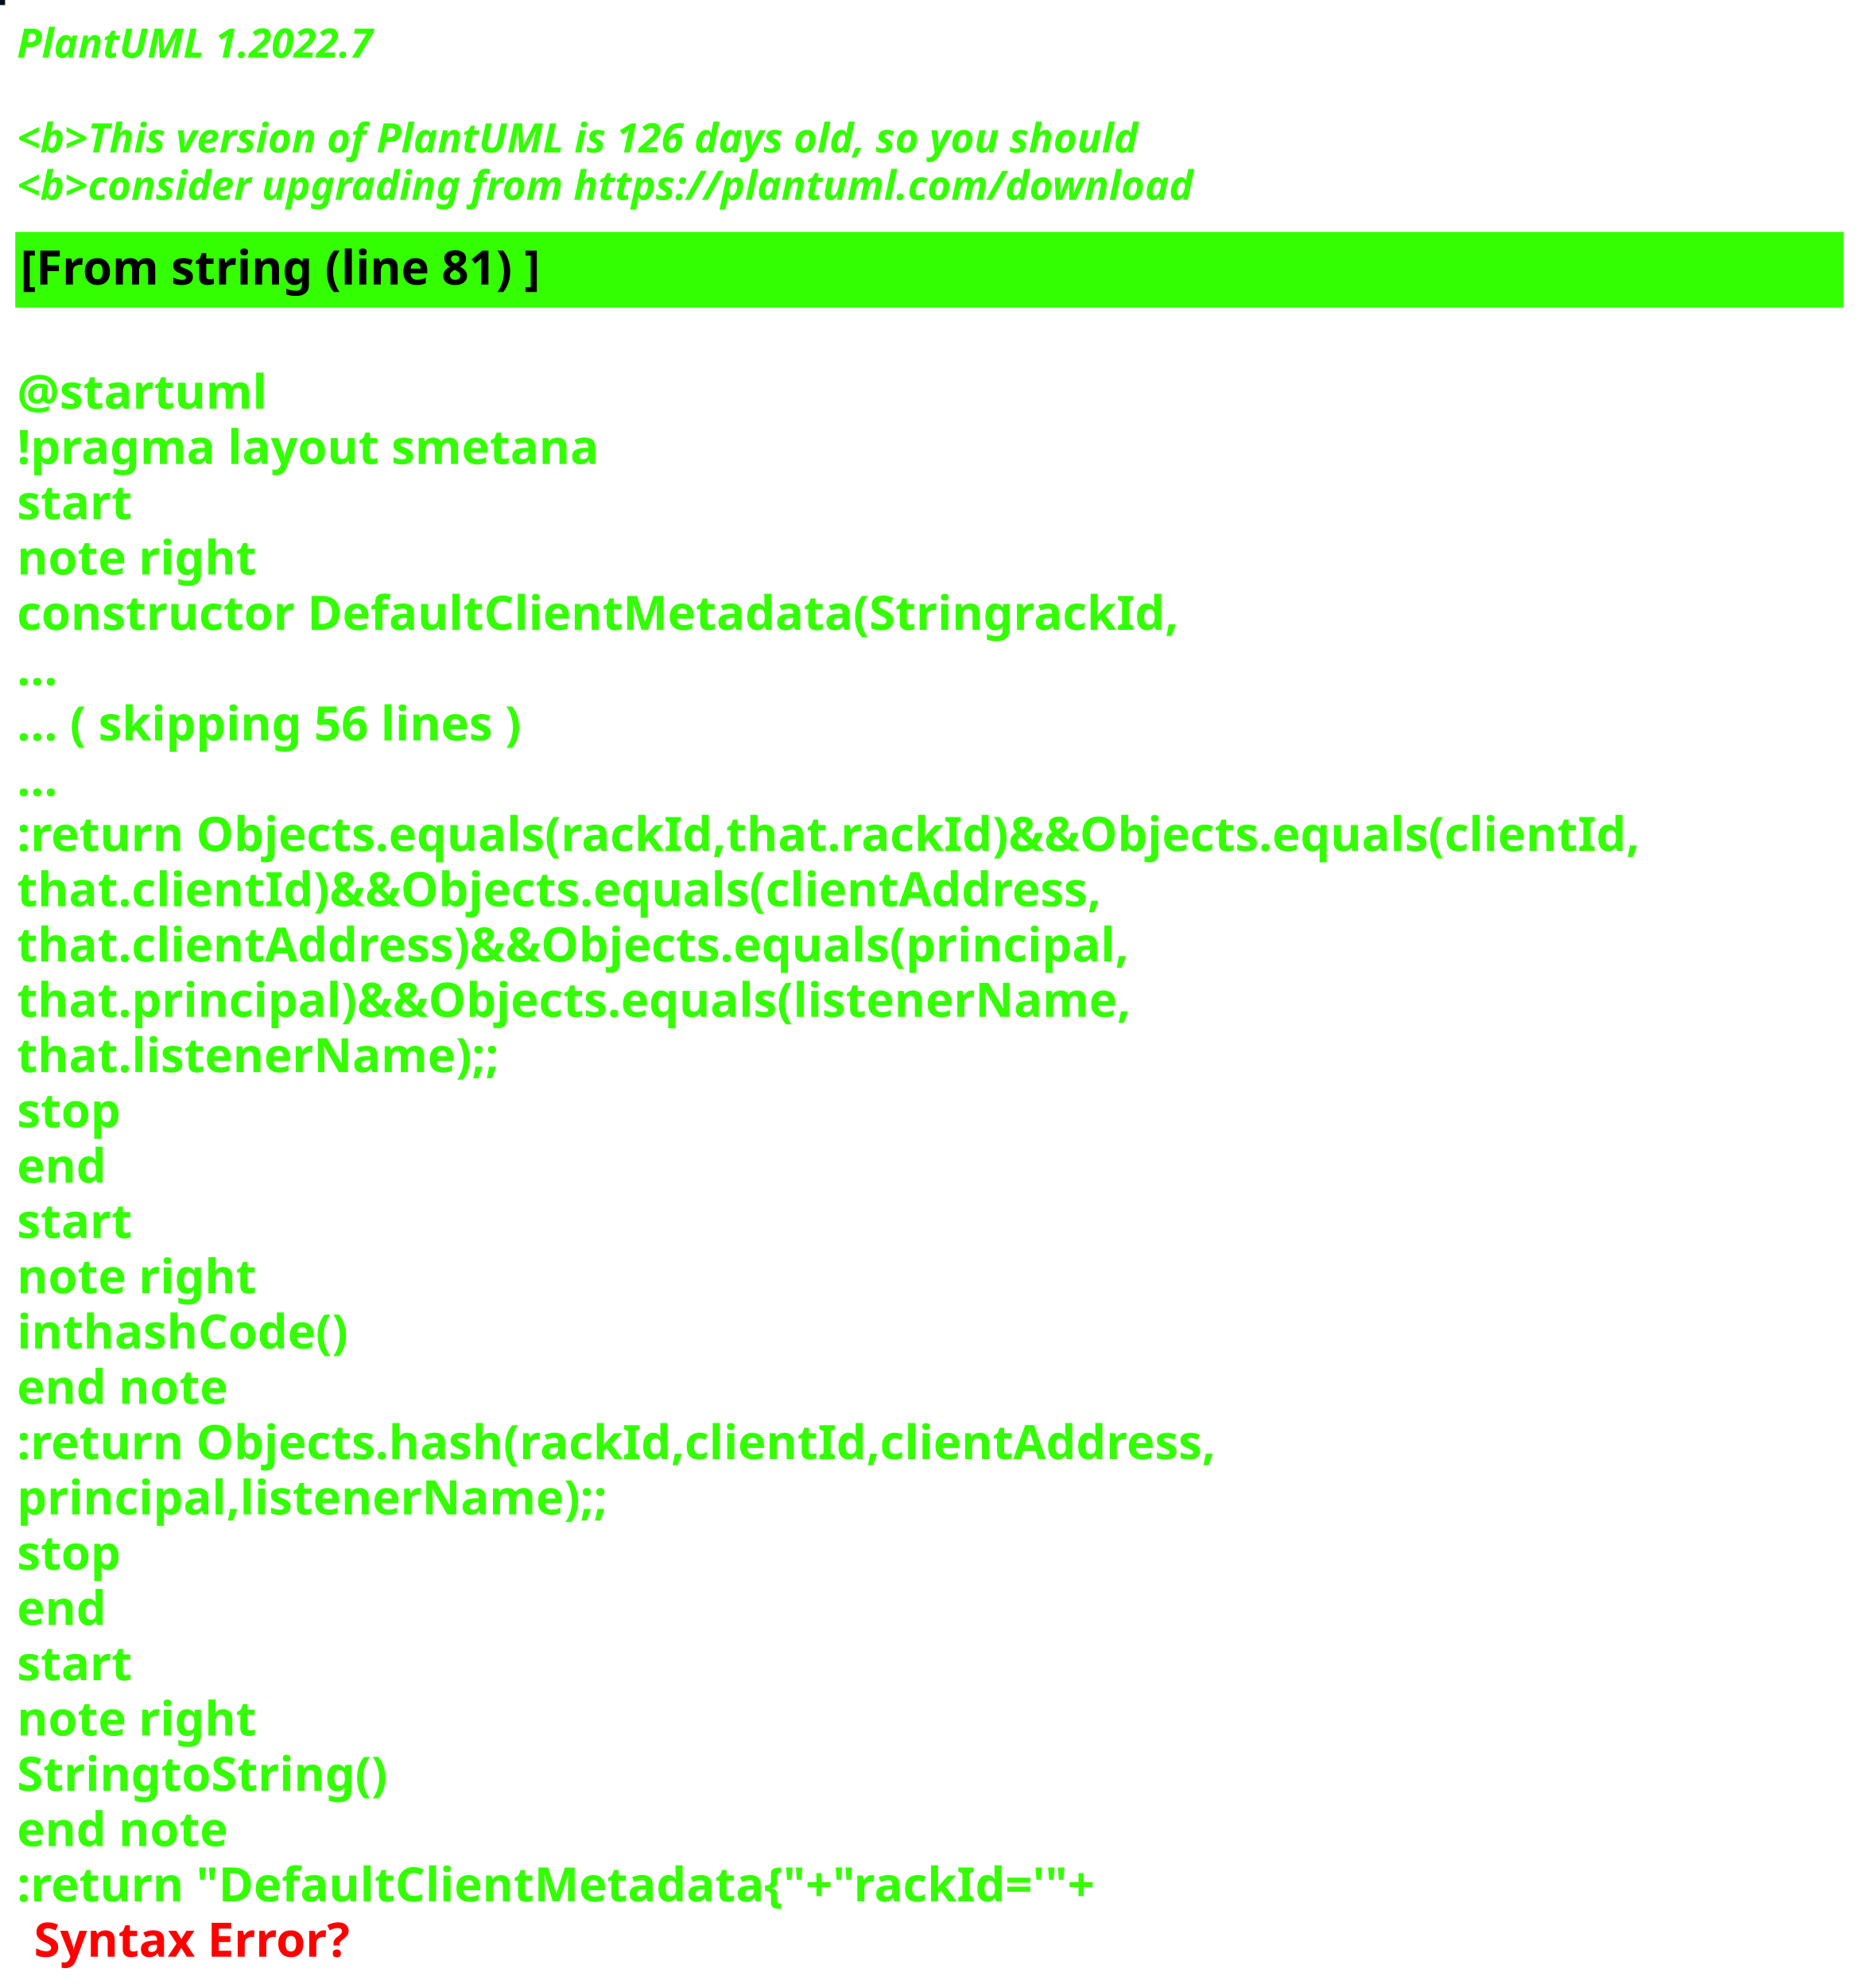
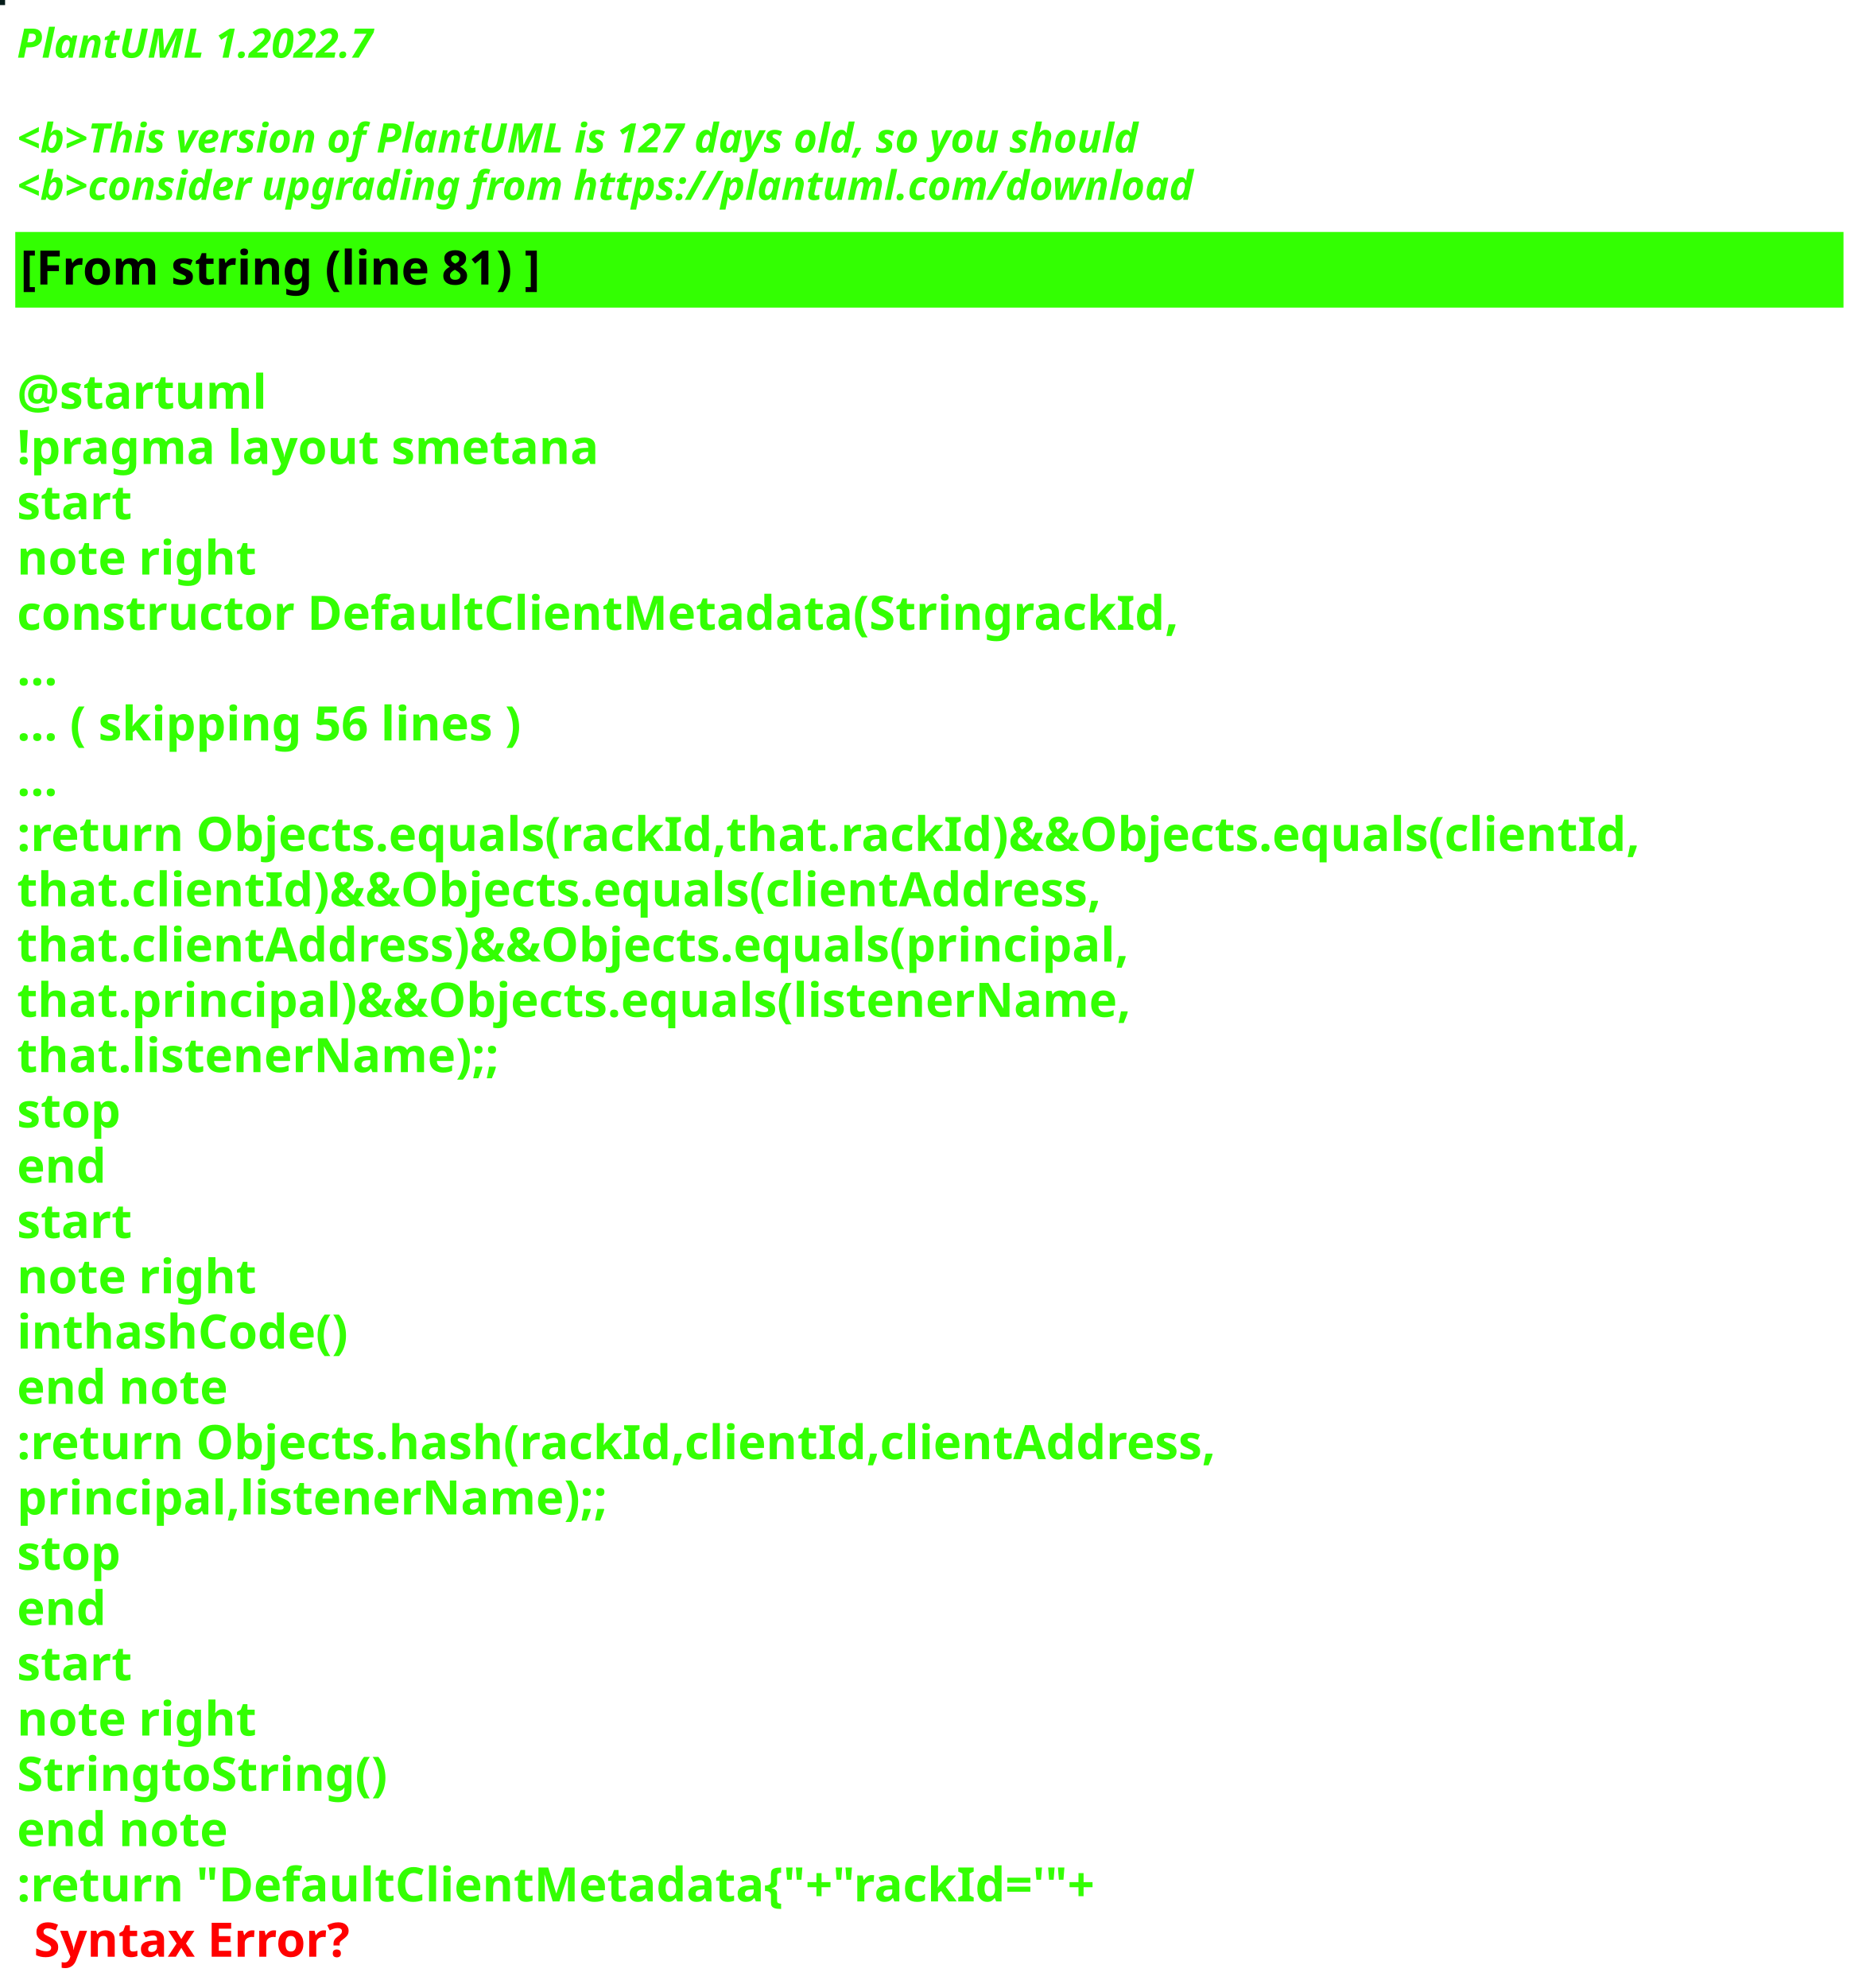
<svg xmlns="http://www.w3.org/2000/svg" contentStyleType="text/css" height="586px" preserveAspectRatio="none" style="width:550px;height:586px;background:#000000;" version="1.1" viewBox="0 0 550 586" width="550px" zoomAndPan="magnify">
  <defs />
  <g>
-     <rect fill="#010E1D" height="1" style="stroke:#010E1D;stroke-width:1.0;" width="1" x="0" y="0" />
+     <rect fill="#061C1A" height="1" style="stroke:#061C1A;stroke-width:1.0;" width="1" x="0" y="0" />
    <text fill="#33FF02" font-family="sans-serif" font-size="12" font-style="italic" font-weight="bold" lengthAdjust="spacing" textLength="127" x="5" y="17">PlantUML 1.2022.7</text>
    <text fill="#33FF02" font-family="sans-serif" font-size="12" font-style="italic" font-weight="bold" lengthAdjust="spacing" textLength="4" x="5" y="30.969"> </text>
-     <text fill="#33FF02" font-family="sans-serif" font-size="12" font-style="italic" font-weight="bold" lengthAdjust="spacing" textLength="399" x="5" y="44.938">&lt;b&gt;This version of PlantUML is 126 days old, so you should</text>
+     <text fill="#33FF02" font-family="sans-serif" font-size="12" font-style="italic" font-weight="bold" lengthAdjust="spacing" textLength="399" x="5" y="44.938">&lt;b&gt;This version of PlantUML is 127 days old, so you should</text>
    <text fill="#33FF02" font-family="sans-serif" font-size="12" font-style="italic" font-weight="bold" lengthAdjust="spacing" textLength="408" x="5" y="58.906">&lt;b&gt;consider upgrading from https://plantuml.com/download</text>
    <rect fill="#33FF02" height="21.297" style="stroke:#33FF02;stroke-width:1.0;" width="538" x="5" y="68.875" />
    <text fill="#000000" font-family="sans-serif" font-size="14" font-weight="bold" lengthAdjust="spacing" textLength="178" x="6" y="83.875">[From string (line 81) ]</text>
    <text fill="#33FF02" font-family="sans-serif" font-size="14" font-weight="bold" lengthAdjust="spacing" textLength="5" x="5" y="104.172"> </text>
    <text fill="#33FF02" font-family="sans-serif" font-size="14" font-weight="bold" lengthAdjust="spacing" textLength="79" x="5" y="120.469">@startuml</text>
    <text fill="#33FF02" font-family="sans-serif" font-size="14" font-weight="bold" lengthAdjust="spacing" textLength="190" x="5" y="136.766">!pragma layout smetana</text>
    <text fill="#33FF02" font-family="sans-serif" font-size="14" font-weight="bold" lengthAdjust="spacing" textLength="37" x="5" y="153.062">start</text>
    <text fill="#33FF02" font-family="sans-serif" font-size="14" font-weight="bold" lengthAdjust="spacing" textLength="78" x="5" y="169.359">note right</text>
    <text fill="#33FF02" font-family="sans-serif" font-size="14" font-weight="bold" lengthAdjust="spacing" textLength="377" x="5" y="185.656">constructor DefaultClientMetadata(StringrackId,</text>
    <text fill="#33FF02" font-family="sans-serif" font-size="14" font-weight="bold" lengthAdjust="spacing" textLength="15" x="5" y="201.953">...</text>
    <text fill="#33FF02" font-family="sans-serif" font-size="14" font-weight="bold" lengthAdjust="spacing" textLength="175" x="5" y="218.25">... ( skipping 56 lines )</text>
    <text fill="#33FF02" font-family="sans-serif" font-size="14" font-weight="bold" lengthAdjust="spacing" textLength="15" x="5" y="234.547">...</text>
    <text fill="#33FF02" font-family="sans-serif" font-size="14" font-weight="bold" lengthAdjust="spacing" textLength="538" x="5" y="250.844">:return Objects.equals(rackId,that.rackId)&amp;&amp;Objects.equals(clientId,</text>
    <text fill="#33FF02" font-family="sans-serif" font-size="14" font-weight="bold" lengthAdjust="spacing" textLength="362" x="5" y="267.141">that.clientId)&amp;&amp;Objects.equals(clientAddress,</text>
    <text fill="#33FF02" font-family="sans-serif" font-size="14" font-weight="bold" lengthAdjust="spacing" textLength="372" x="5" y="283.438">that.clientAddress)&amp;&amp;Objects.equals(principal,</text>
    <text fill="#33FF02" font-family="sans-serif" font-size="14" font-weight="bold" lengthAdjust="spacing" textLength="367" x="5" y="299.734">that.principal)&amp;&amp;Objects.equals(listenerName,</text>
    <text fill="#33FF02" font-family="sans-serif" font-size="14" font-weight="bold" lengthAdjust="spacing" textLength="158" x="5" y="316.031">that.listenerName);;</text>
    <text fill="#33FF02" font-family="sans-serif" font-size="14" font-weight="bold" lengthAdjust="spacing" textLength="35" x="5" y="332.328">stop</text>
    <text fill="#33FF02" font-family="sans-serif" font-size="14" font-weight="bold" lengthAdjust="spacing" textLength="30" x="5" y="348.625">end</text>
    <text fill="#33FF02" font-family="sans-serif" font-size="14" font-weight="bold" lengthAdjust="spacing" textLength="37" x="5" y="364.922">start</text>
    <text fill="#33FF02" font-family="sans-serif" font-size="14" font-weight="bold" lengthAdjust="spacing" textLength="78" x="5" y="381.219">note right</text>
    <text fill="#33FF02" font-family="sans-serif" font-size="14" font-weight="bold" lengthAdjust="spacing" textLength="111" x="5" y="397.516">inthashCode()</text>
    <text fill="#33FF02" font-family="sans-serif" font-size="14" font-weight="bold" lengthAdjust="spacing" textLength="71" x="5" y="413.812">end note</text>
    <text fill="#33FF02" font-family="sans-serif" font-size="14" font-weight="bold" lengthAdjust="spacing" textLength="399" x="5" y="430.109">:return Objects.hash(rackId,clientId,clientAddress,</text>
    <text fill="#33FF02" font-family="sans-serif" font-size="14" font-weight="bold" lengthAdjust="spacing" textLength="194" x="5" y="446.406">principal,listenerName);;</text>
    <text fill="#33FF02" font-family="sans-serif" font-size="14" font-weight="bold" lengthAdjust="spacing" textLength="35" x="5" y="462.703">stop</text>
    <text fill="#33FF02" font-family="sans-serif" font-size="14" font-weight="bold" lengthAdjust="spacing" textLength="30" x="5" y="479">end</text>
    <text fill="#33FF02" font-family="sans-serif" font-size="14" font-weight="bold" lengthAdjust="spacing" textLength="37" x="5" y="495.297">start</text>
    <text fill="#33FF02" font-family="sans-serif" font-size="14" font-weight="bold" lengthAdjust="spacing" textLength="78" x="5" y="511.594">note right</text>
    <text fill="#33FF02" font-family="sans-serif" font-size="14" font-weight="bold" lengthAdjust="spacing" textLength="122" x="5" y="527.891">StringtoString()</text>
    <text fill="#33FF02" font-family="sans-serif" font-size="14" font-weight="bold" lengthAdjust="spacing" textLength="71" x="5" y="544.188">end note</text>
    <text fill="#33FF02" font-family="sans-serif" font-size="14" font-weight="bold" lengthAdjust="spacing" text-decoration="wavy underline" textLength="360" x="5" y="560.484">:return "DefaultClientMetadata{"+"rackId='"+</text>
    <text fill="#FF0000" font-family="sans-serif" font-size="14" font-weight="bold" lengthAdjust="spacing" textLength="106" x="10" y="576.781">Syntax Error?</text>
  </g>
</svg>
